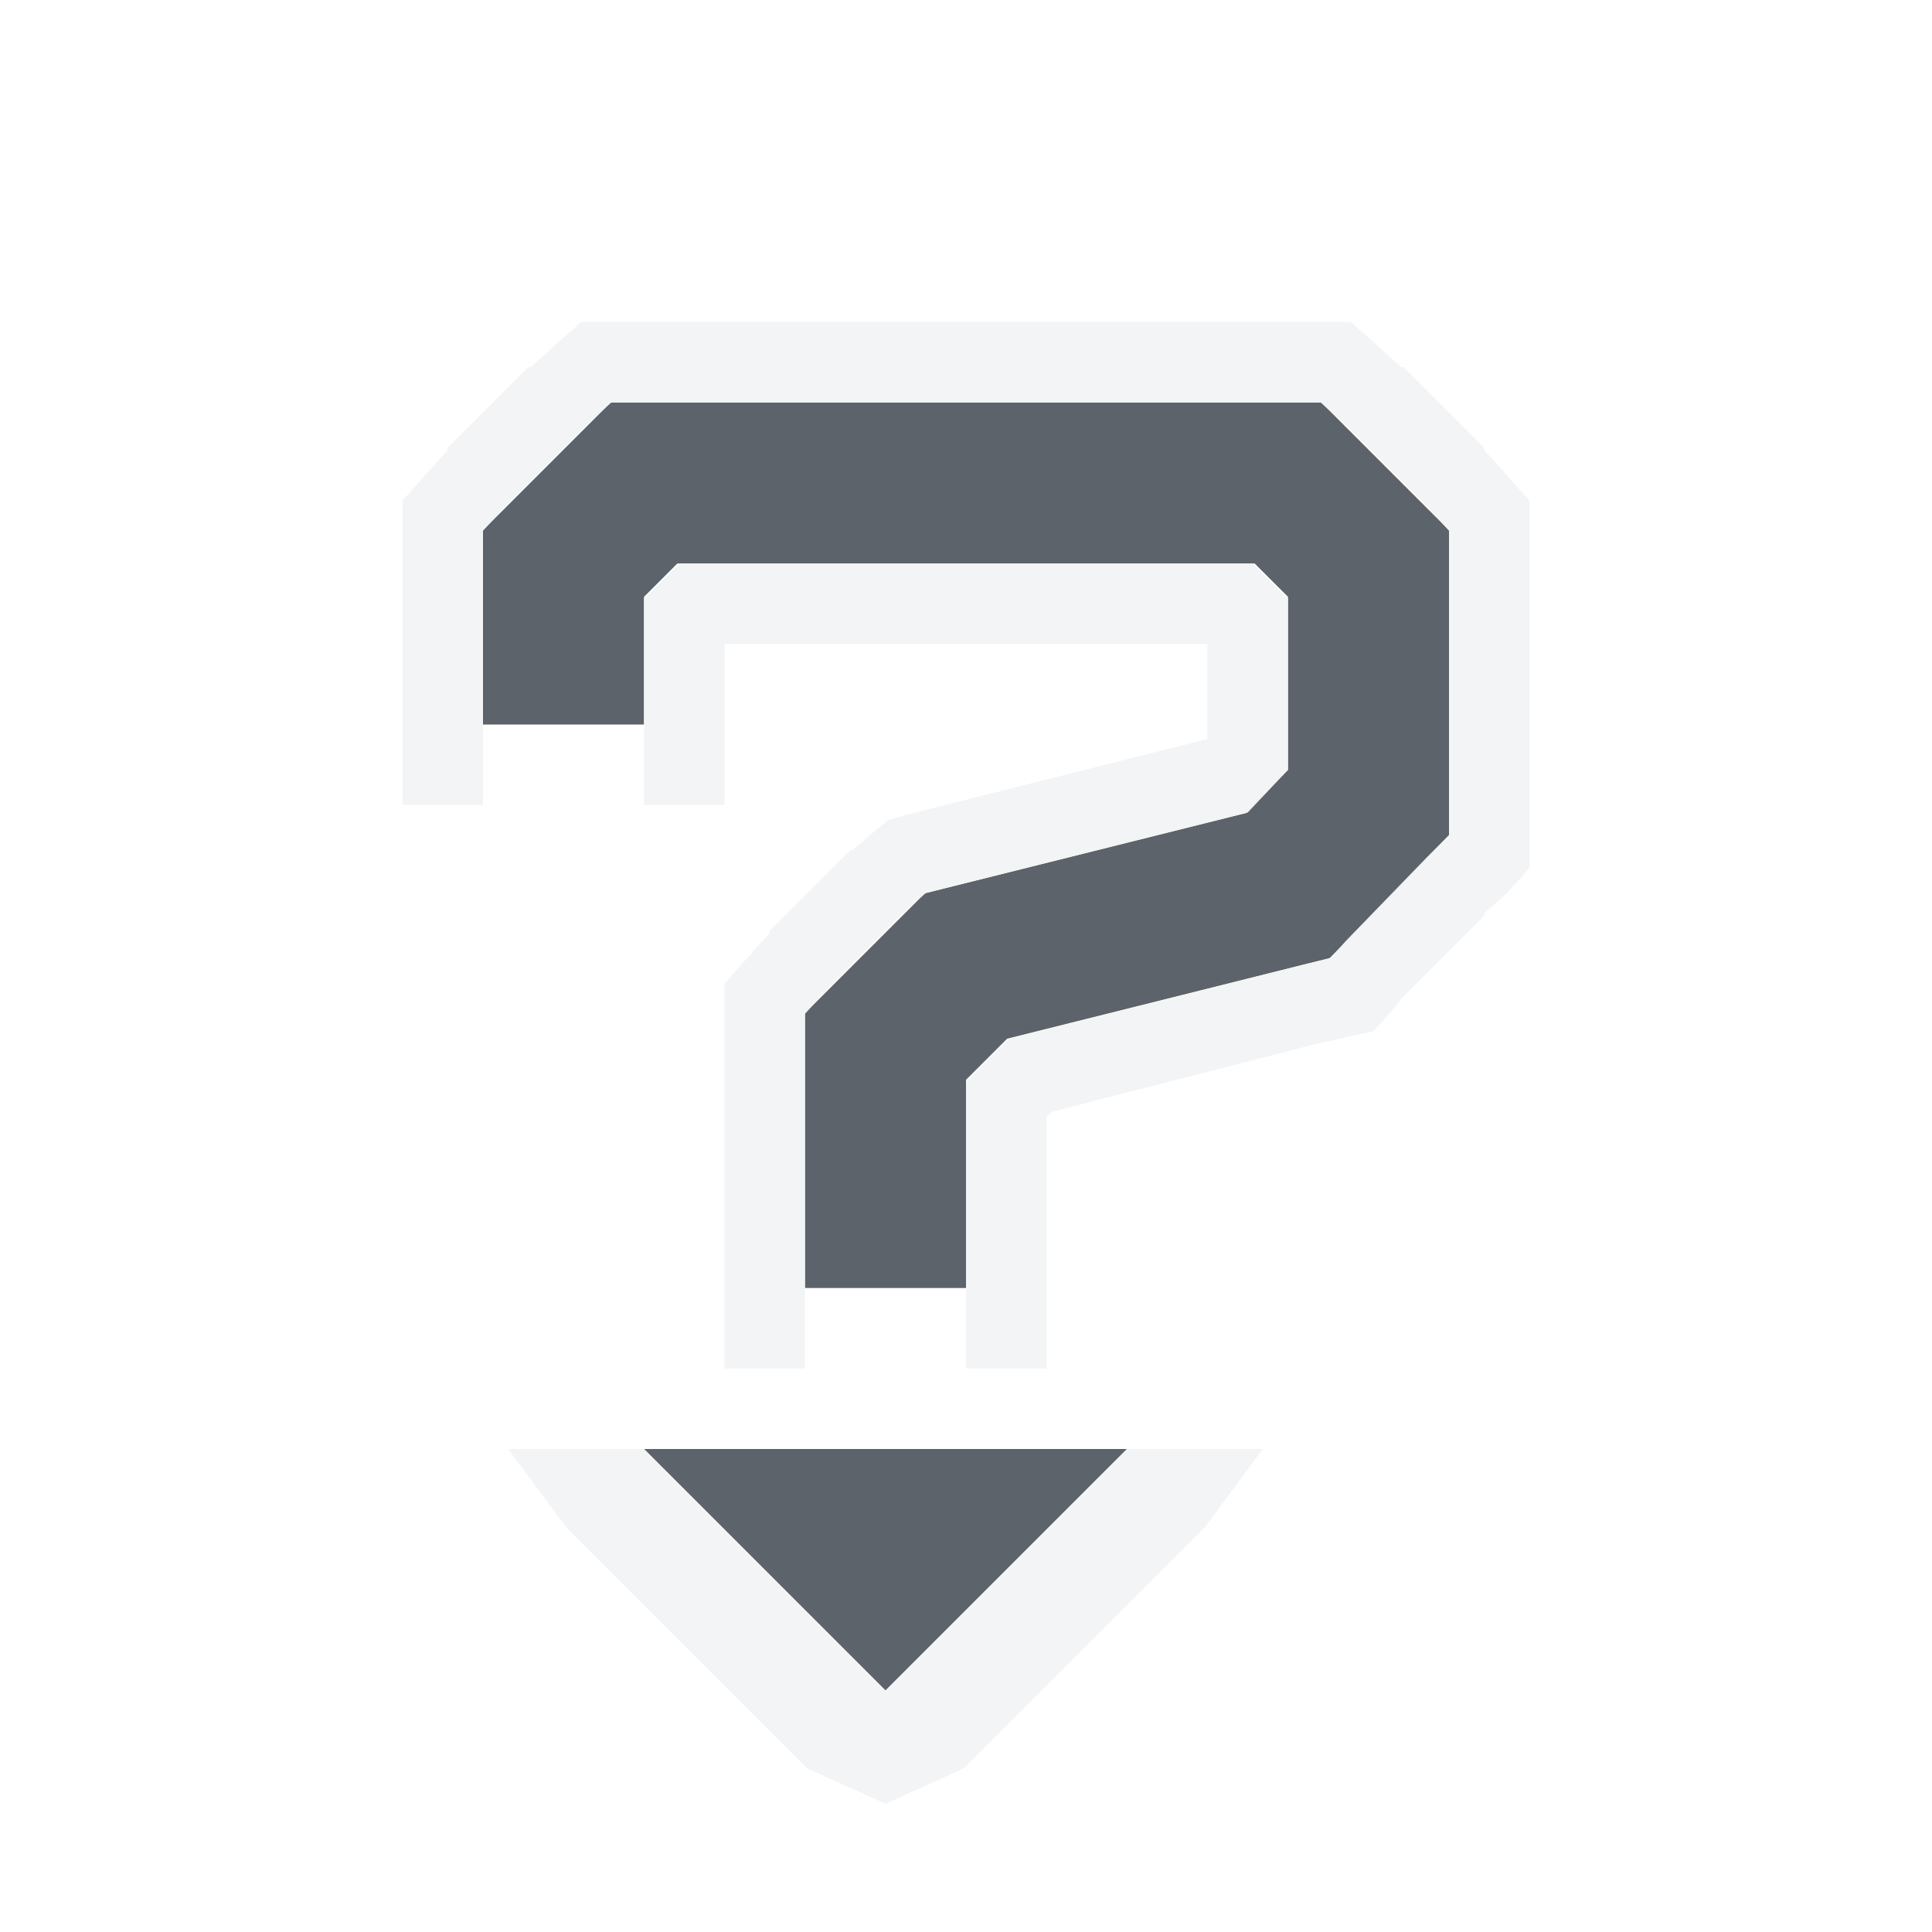
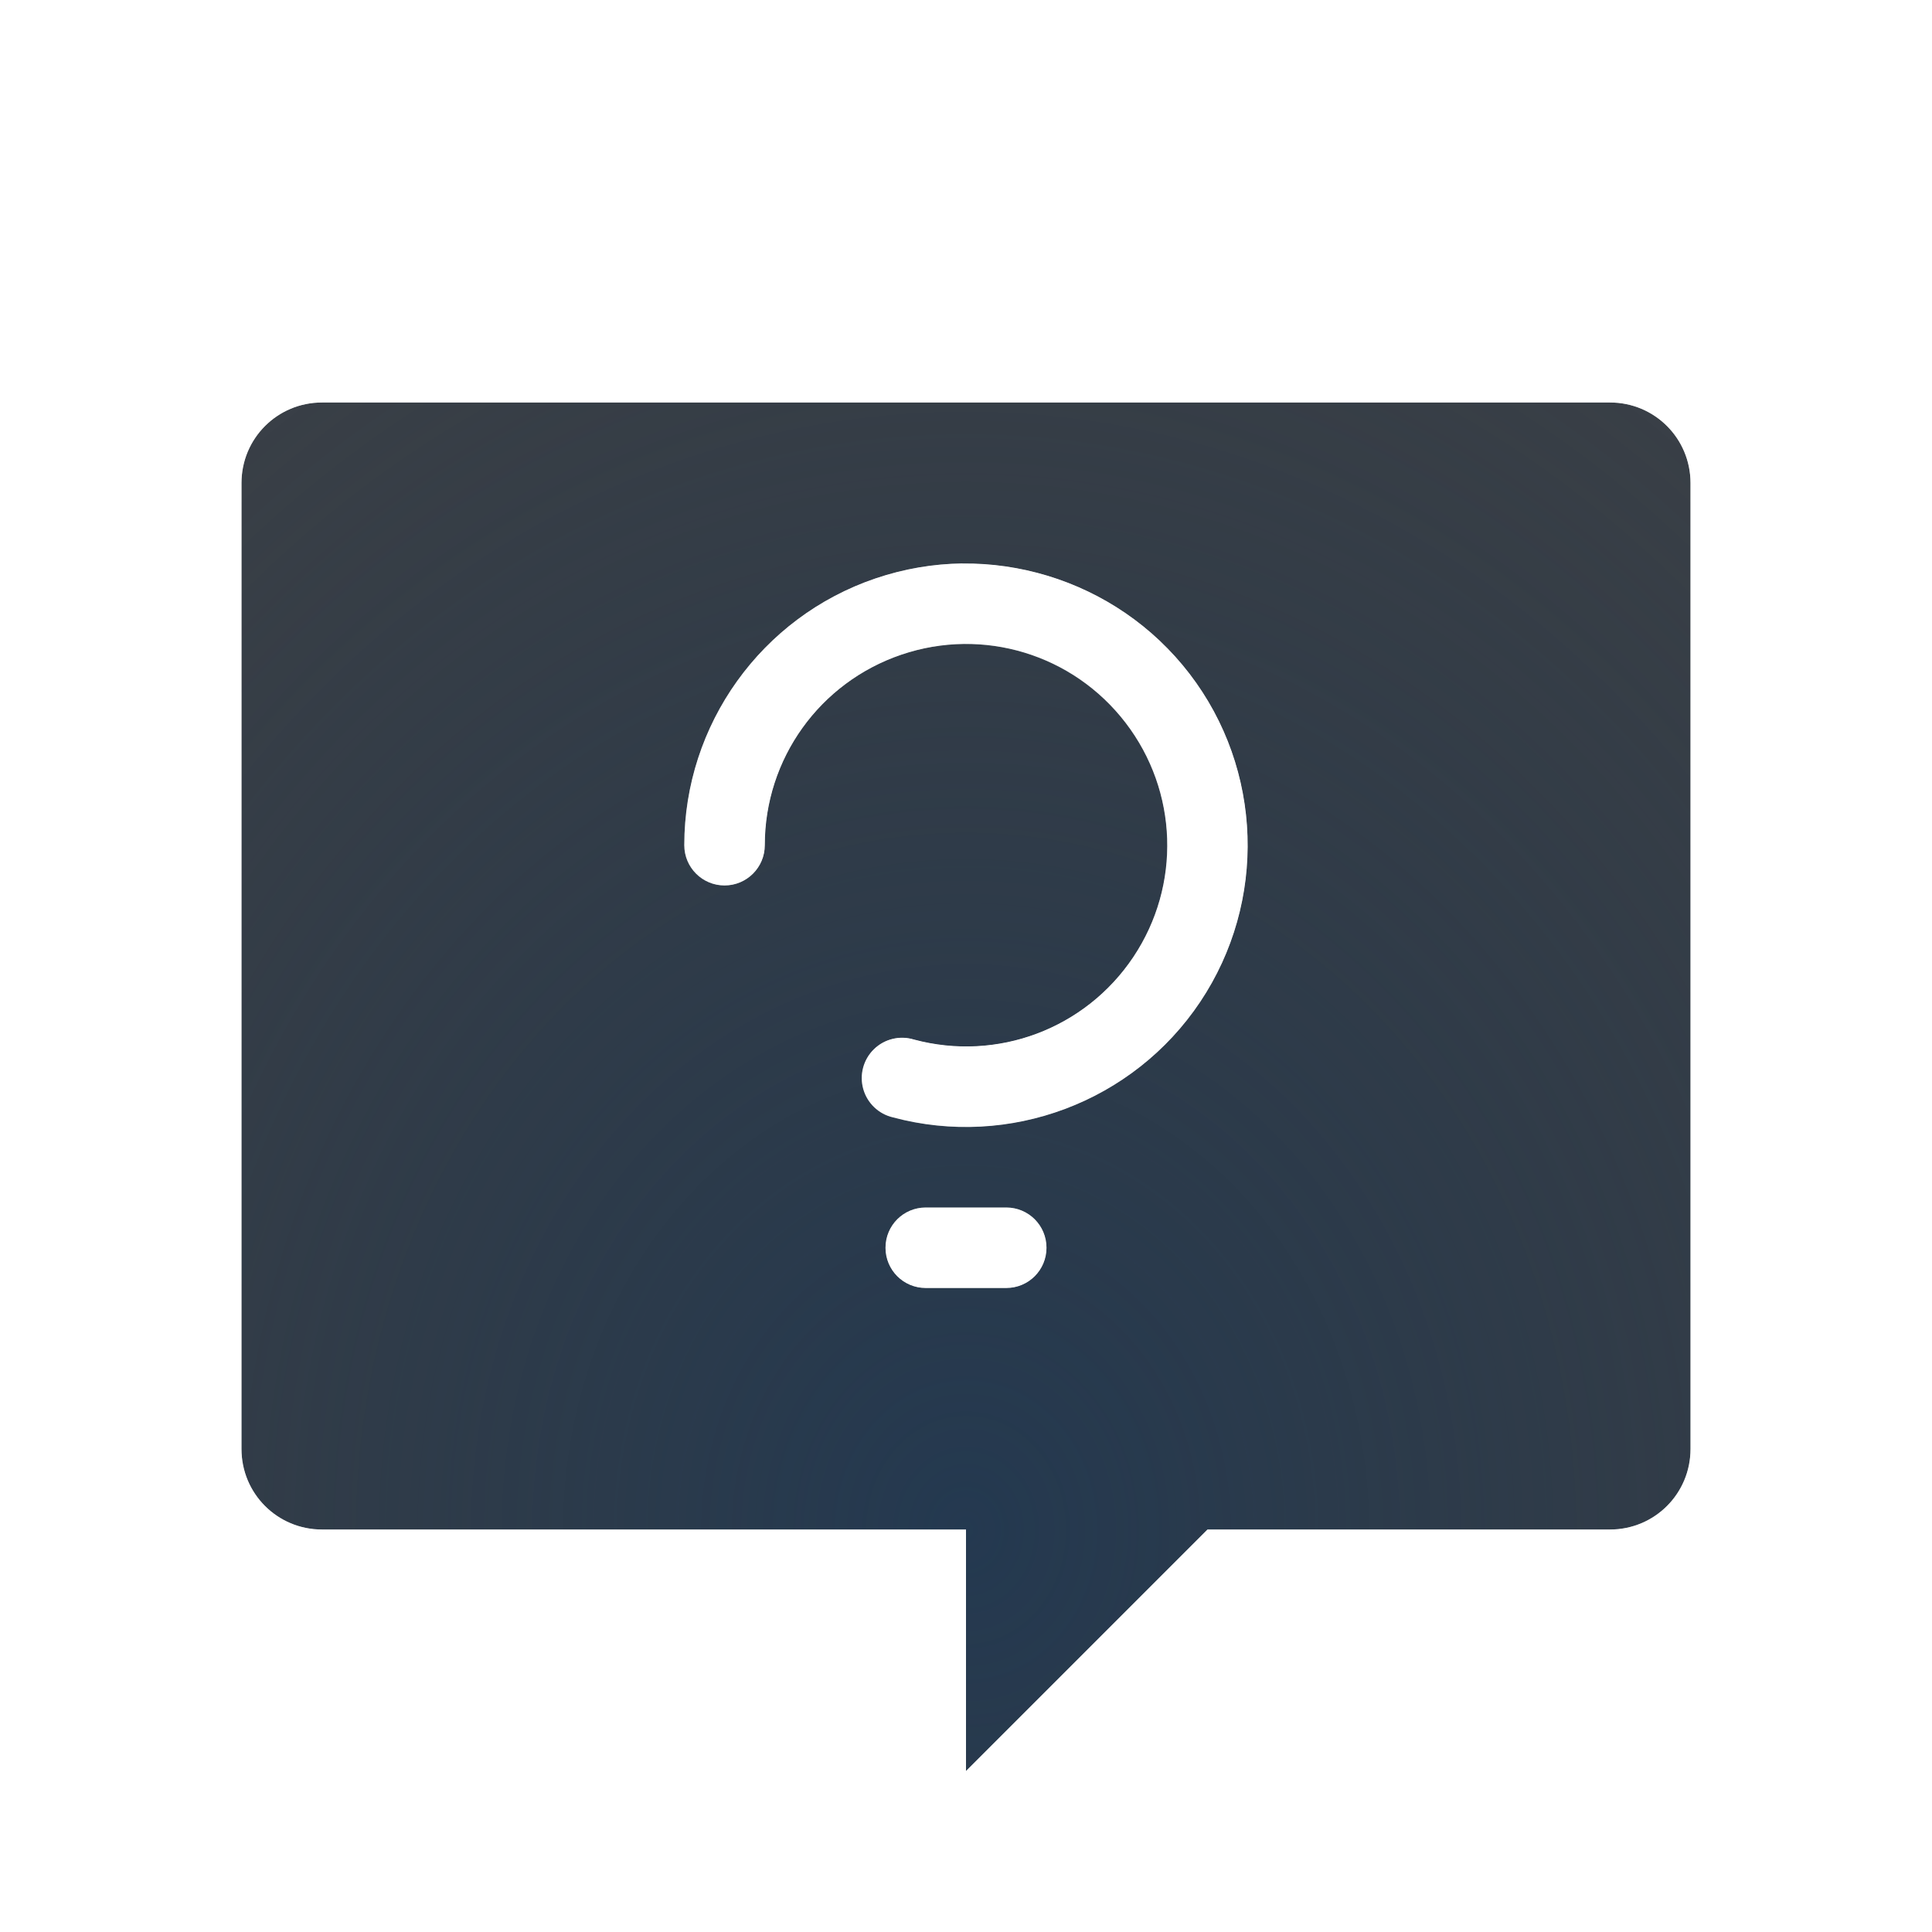
- <svg xmlns="http://www.w3.org/2000/svg" version="1.0" width="24" height="24" id="svg2">
-   <defs id="defs4" />
-   <path id="path2984" d="m 11,16 0,-3 1,-1 4,-1 L 17,9.969 17,7 16,6 8,6 7,7 7,9" style="fill:none;stroke:#27303a;stroke-width:2;stroke-linecap:butt;stroke-linejoin:miter;stroke-miterlimit:4;stroke-opacity:0.753;stroke-dasharray:none" />
-   <path style="font-size:medium;font-style:normal;font-variant:normal;font-weight:normal;font-stretch:normal;text-indent:0;text-align:start;text-decoration:none;line-height:normal;letter-spacing:normal;word-spacing:normal;text-transform:none;direction:ltr;block-progression:tb;writing-mode:lr-tb;text-anchor:start;baseline-shift:baseline;color:#000000;fill:#f1f3f5;fill-opacity:0.903;fill-rule:nonzero;stroke:none;stroke-width:2;marker:none;visibility:visible;display:inline;overflow:visible;enable-background:accumulate;font-family:Sans;-inkscape-font-specification:Sans" d="M 7.219 4 L 6.938 4.25 L 6.625 4.531 L 6.594 4.562 L 6.562 4.562 L 5.562 5.562 L 5.562 5.594 L 5.531 5.625 L 5.25 5.938 L 5 6.219 L 5 6.594 L 5 7 L 5 9 L 5 10 L 6 10 L 6 9 L 6 7 L 6 6.594 L 6.281 6.281 L 7.281 5.281 L 7.594 5 L 8 5 L 16 5 L 16.406 5 L 16.719 5.281 L 17.719 6.281 L 18 6.594 L 18 7 L 18 9.969 L 18 10.375 L 17.719 10.656 L 16.719 11.688 L 16.531 11.906 L 16.25 11.969 L 12.531 12.906 L 12 13.438 L 12 17 L 13 17 L 13 16 L 13 13.875 L 13.062 13.812 L 16.469 12.938 L 16.5 12.938 L 16.75 12.875 L 17.062 12.812 L 17.281 12.562 L 17.438 12.375 L 17.469 12.344 L 18.438 11.375 L 18.438 11.344 L 18.719 11.094 L 19 10.781 L 19 10.375 L 19 9.969 L 19 7 L 19 6.594 L 19 6.219 L 18.75 5.938 L 18.469 5.625 L 18.438 5.594 L 18.438 5.562 L 17.438 4.562 L 17.406 4.562 L 17.375 4.531 L 17.062 4.25 L 16.781 4 L 16.406 4 L 16 4 L 8 4 L 7.594 4 L 7.219 4 z M 8.438 7 L 8 7.438 L 8 9 L 8 10 L 9 10 L 9 9 L 9 8 L 15 8 L 15 9.188 L 14.969 9.188 L 11.5 10.062 L 11.25 10.125 L 11.031 10.188 L 10.844 10.344 L 10.625 10.531 L 10.594 10.562 L 10.562 10.562 L 9.562 11.562 L 9.562 11.594 L 9.531 11.625 L 9.25 11.938 L 9 12.219 L 9 12.594 L 9 13 L 9 16 L 9 17 L 10 17 L 10 13 L 10 12.594 L 10.281 12.281 L 11.281 11.281 L 11.5 11.094 L 11.75 11.031 L 15.5 10.094 L 16 9.562 L 16 7.438 L 15.562 7 L 8.438 7 z " id="rect3001" />
-   <path style="color:#000000;fill:#27303a;fill-opacity:0.753;fill-rule:nonzero;stroke:none;stroke-width:1;marker:none;visibility:visible;display:inline;overflow:visible;enable-background:accumulate" d="m 8,18 3,3 3,-3 -6,0 z" id="path2990" />
-   <path style="font-size:medium;font-style:normal;font-variant:normal;font-weight:normal;font-stretch:normal;text-indent:0;text-align:start;text-decoration:none;line-height:normal;letter-spacing:normal;word-spacing:normal;text-transform:none;direction:ltr;block-progression:tb;writing-mode:lr-tb;text-anchor:start;baseline-shift:baseline;color:#000000;fill:#f1f3f5;fill-opacity:0.903;fill-rule:nonzero;stroke:none;stroke-width:2;marker:none;visibility:visible;display:inline;overflow:visible;enable-background:accumulate;font-family:Sans;-inkscape-font-specification:Sans" d="m 6.312,18 0.719,0.969 3,3 0.969,0.438 0.969,-0.438 3,-3 L 15.688,18 14,18 11,21 8,18 z" id="rect3001-0" />
+ <svg xmlns="http://www.w3.org/2000/svg" width="24" height="24" version="1.0">
+   <defs>
+     <radialGradient id="a" cx="-.133" cy="10.367" r="7" gradientTransform="matrix(3.1429,0,0,3.592,12.419,-18.237)" gradientUnits="userSpaceOnUse">
+       <stop stop-color="#213851" stop-opacity=".906" offset="0" />
+       <stop stop-color="#27303a" stop-opacity="0" offset="1" />
+     </radialGradient>
+     <radialGradient id="b" cx="5.019" cy="19.485" r="9.344" gradientTransform="matrix(3.2734 0 0 2.6986 -4.4851 -33.785)" gradientUnits="userSpaceOnUse">
+       <stop stop-color="#ffffff" stop-opacity=".749" offset="0" />
+       <stop stop-color="#ffffff" stop-opacity=".605" offset="1" />
+     </radialGradient>
+   </defs>
+   <path d="m4 5c-0.554 0-1 0.446-1 1v12c0 0.554 0.446 1 1 1h8v3l3-3h5c0.554 0 1-0.446 1-1v-12c0-0.554-0.446-1-1-1h-16zm7.955 2c0.361-0.004 0.718 0.049 1.06 0.152 0.684 0.208 1.306 0.623 1.762 1.217 0.912 1.188 0.965 2.831 0.133 4.076-0.832 1.245-2.37 1.823-3.816 1.435a0.501 0.501 0 1 1 0.26-0.967c1.036 0.278 2.128-0.133 2.725-1.025 0.596-0.892 0.557-2.059-0.096-2.91-0.653-0.851-1.769-1.191-2.785-0.846-1.016 0.345-1.697 1.294-1.697 2.367a0.5 0.5 0 1 1-1 0c1e-7 -1.498 0.957-2.833 2.375-3.314 0.355-0.12 0.719-0.181 1.08-0.186zm-0.455 8h1c0.277 0 0.5 0.223 0.5 0.5s-0.223 0.5-0.5 0.5h-1c-0.277 0-0.5-0.223-0.5-0.5s0.223-0.5 0.5-0.5z" fill="#090d11" fill-opacity=".766" style="font-variant-east_asian:normal;paint-order:normal" />
+   <path d="m4 5c-0.554 0-1 0.446-1 1v12c0 0.554 0.446 1 1 1h8v3l3-3h5c0.554 0 1-0.446 1-1v-12c0-0.554-0.446-1-1-1h-16zm7.955 2c0.361-0.004 0.718 0.049 1.06 0.152 0.684 0.208 1.306 0.623 1.762 1.217 0.912 1.188 0.965 2.831 0.133 4.076-0.832 1.245-2.37 1.823-3.816 1.435a0.501 0.501 0 1 1 0.26-0.967c1.036 0.278 2.128-0.133 2.725-1.025 0.596-0.892 0.557-2.059-0.096-2.91-0.653-0.851-1.769-1.191-2.785-0.846-1.016 0.345-1.697 1.294-1.697 2.367a0.5 0.5 0 1 1-1 0c1e-7 -1.498 0.957-2.833 2.375-3.314 0.355-0.12 0.719-0.181 1.08-0.186zm-0.455 8h1c0.277 0 0.5 0.223 0.5 0.5s-0.223 0.5-0.5 0.5h-1c-0.277 0-0.5-0.223-0.5-0.5s0.223-0.5 0.5-0.5z" fill="url(#a)" style="paint-order:normal" />
+   <path d="m4 4c-1.091 0-2 0.909-2 2v12c0 1.091 0.909 2 2 2h8v-1h-8c-0.554 0-1-0.446-1-1v-12c0-0.554 0.446-1 1-1h16c0.554 0 1 0.446 1 1v12c0 0.554-0.446 1-1 1h-5l-3 3v1.666l3.5-3.666h4.5c1.091 0 2-0.909 2-2v-12c0-1.091-0.909-2-2-2h-16zm7.955 3c-0.361 0.004-0.726 0.065-1.08 0.186-1.418 0.481-2.375 1.817-2.375 3.314a0.5 0.5 0 1 0 1 0c0-1.073 0.681-2.022 1.697-2.367 1.016-0.345 2.132-0.005 2.785 0.846 0.653 0.851 0.692 2.018 0.096 2.91-0.596 0.892-1.688 1.303-2.725 1.025a0.501 0.501 0 1 0-0.26 0.967c1.446 0.388 2.984-0.19 3.816-1.435 0.832-1.245 0.779-2.888-0.133-4.076-0.456-0.594-1.077-1.009-1.762-1.217-0.342-0.104-0.7-0.157-1.06-0.152zm-0.455 8c-0.277 0-0.5 0.223-0.5 0.5s0.223 0.5 0.5 0.5h1c0.277 0 0.5-0.223 0.5-0.5s-0.223-0.5-0.5-0.5h-1z" fill="url(#b)" fill-opacity=".999" style="font-feature-settings:normal;font-variant-alternates:normal;font-variant-caps:normal;font-variant-east_asian:normal;font-variant-ligatures:normal;font-variant-numeric:normal;font-variant-position:normal;isolation:auto;mix-blend-mode:normal;paint-order:normal;shape-padding:0;text-decoration-color:#000000;text-decoration-line:none;text-decoration-style:solid;text-indent:0;text-orientation:mixed;text-transform:none;white-space:normal" />
</svg>
